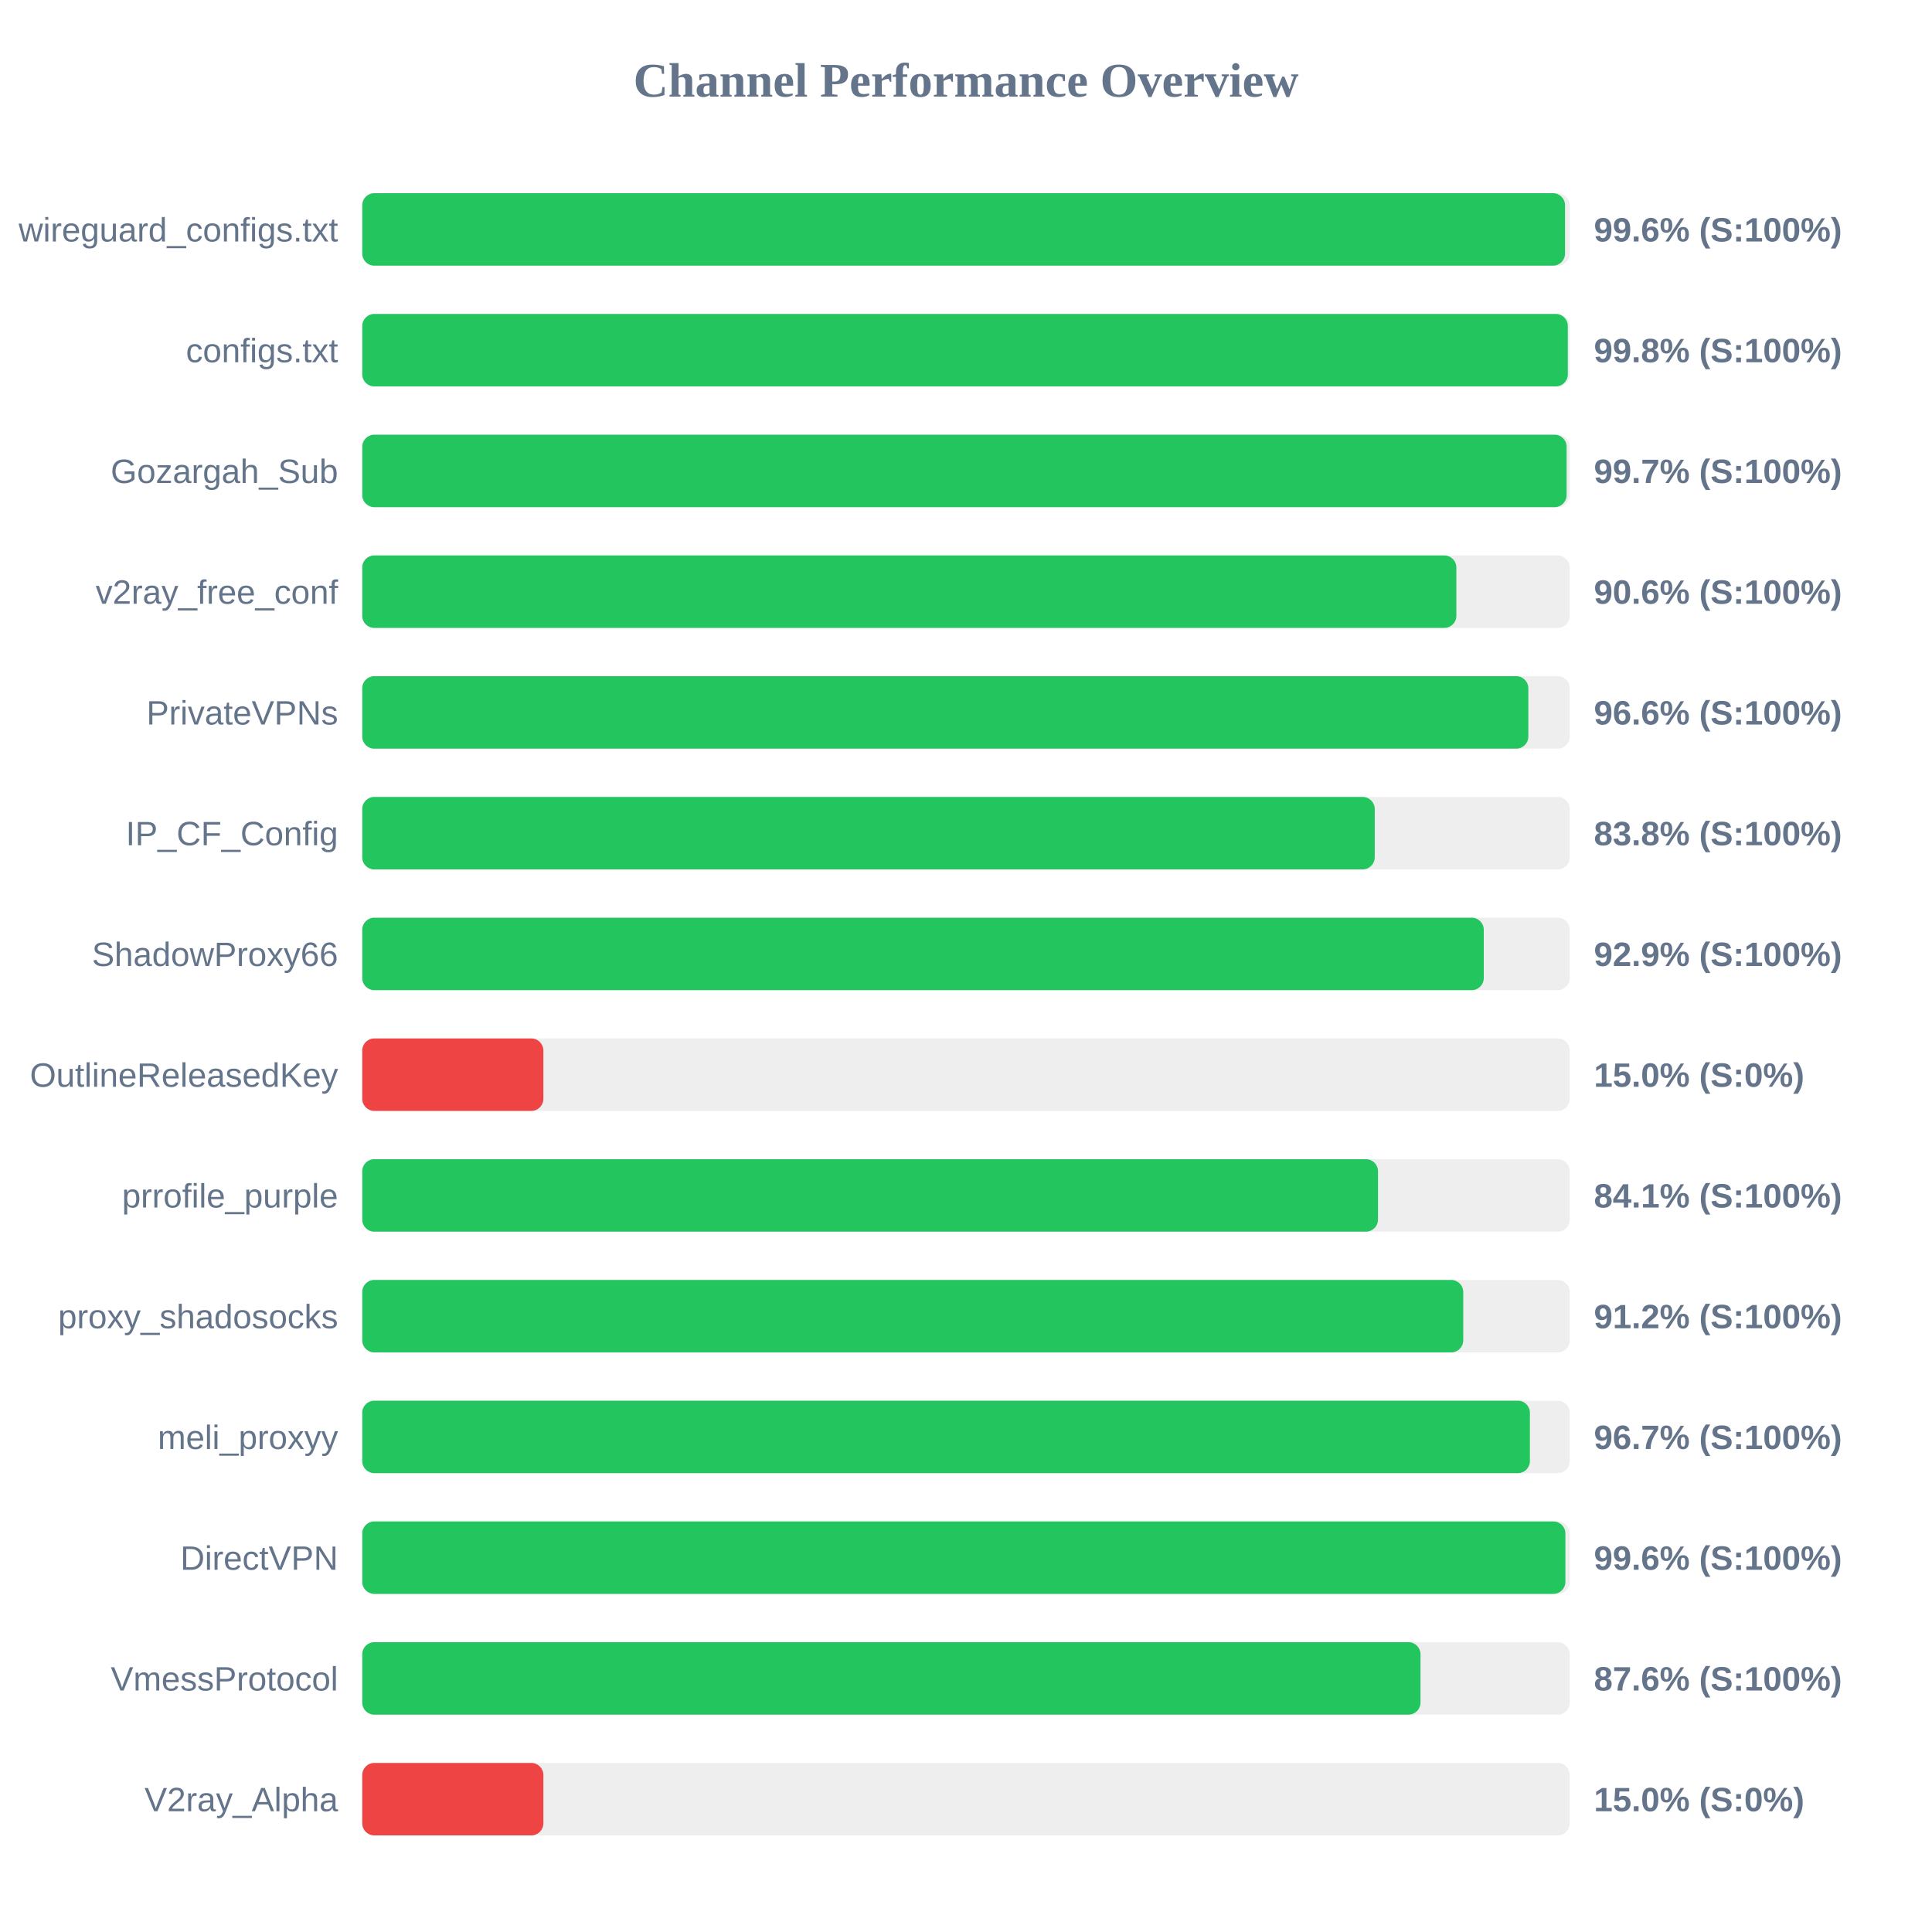
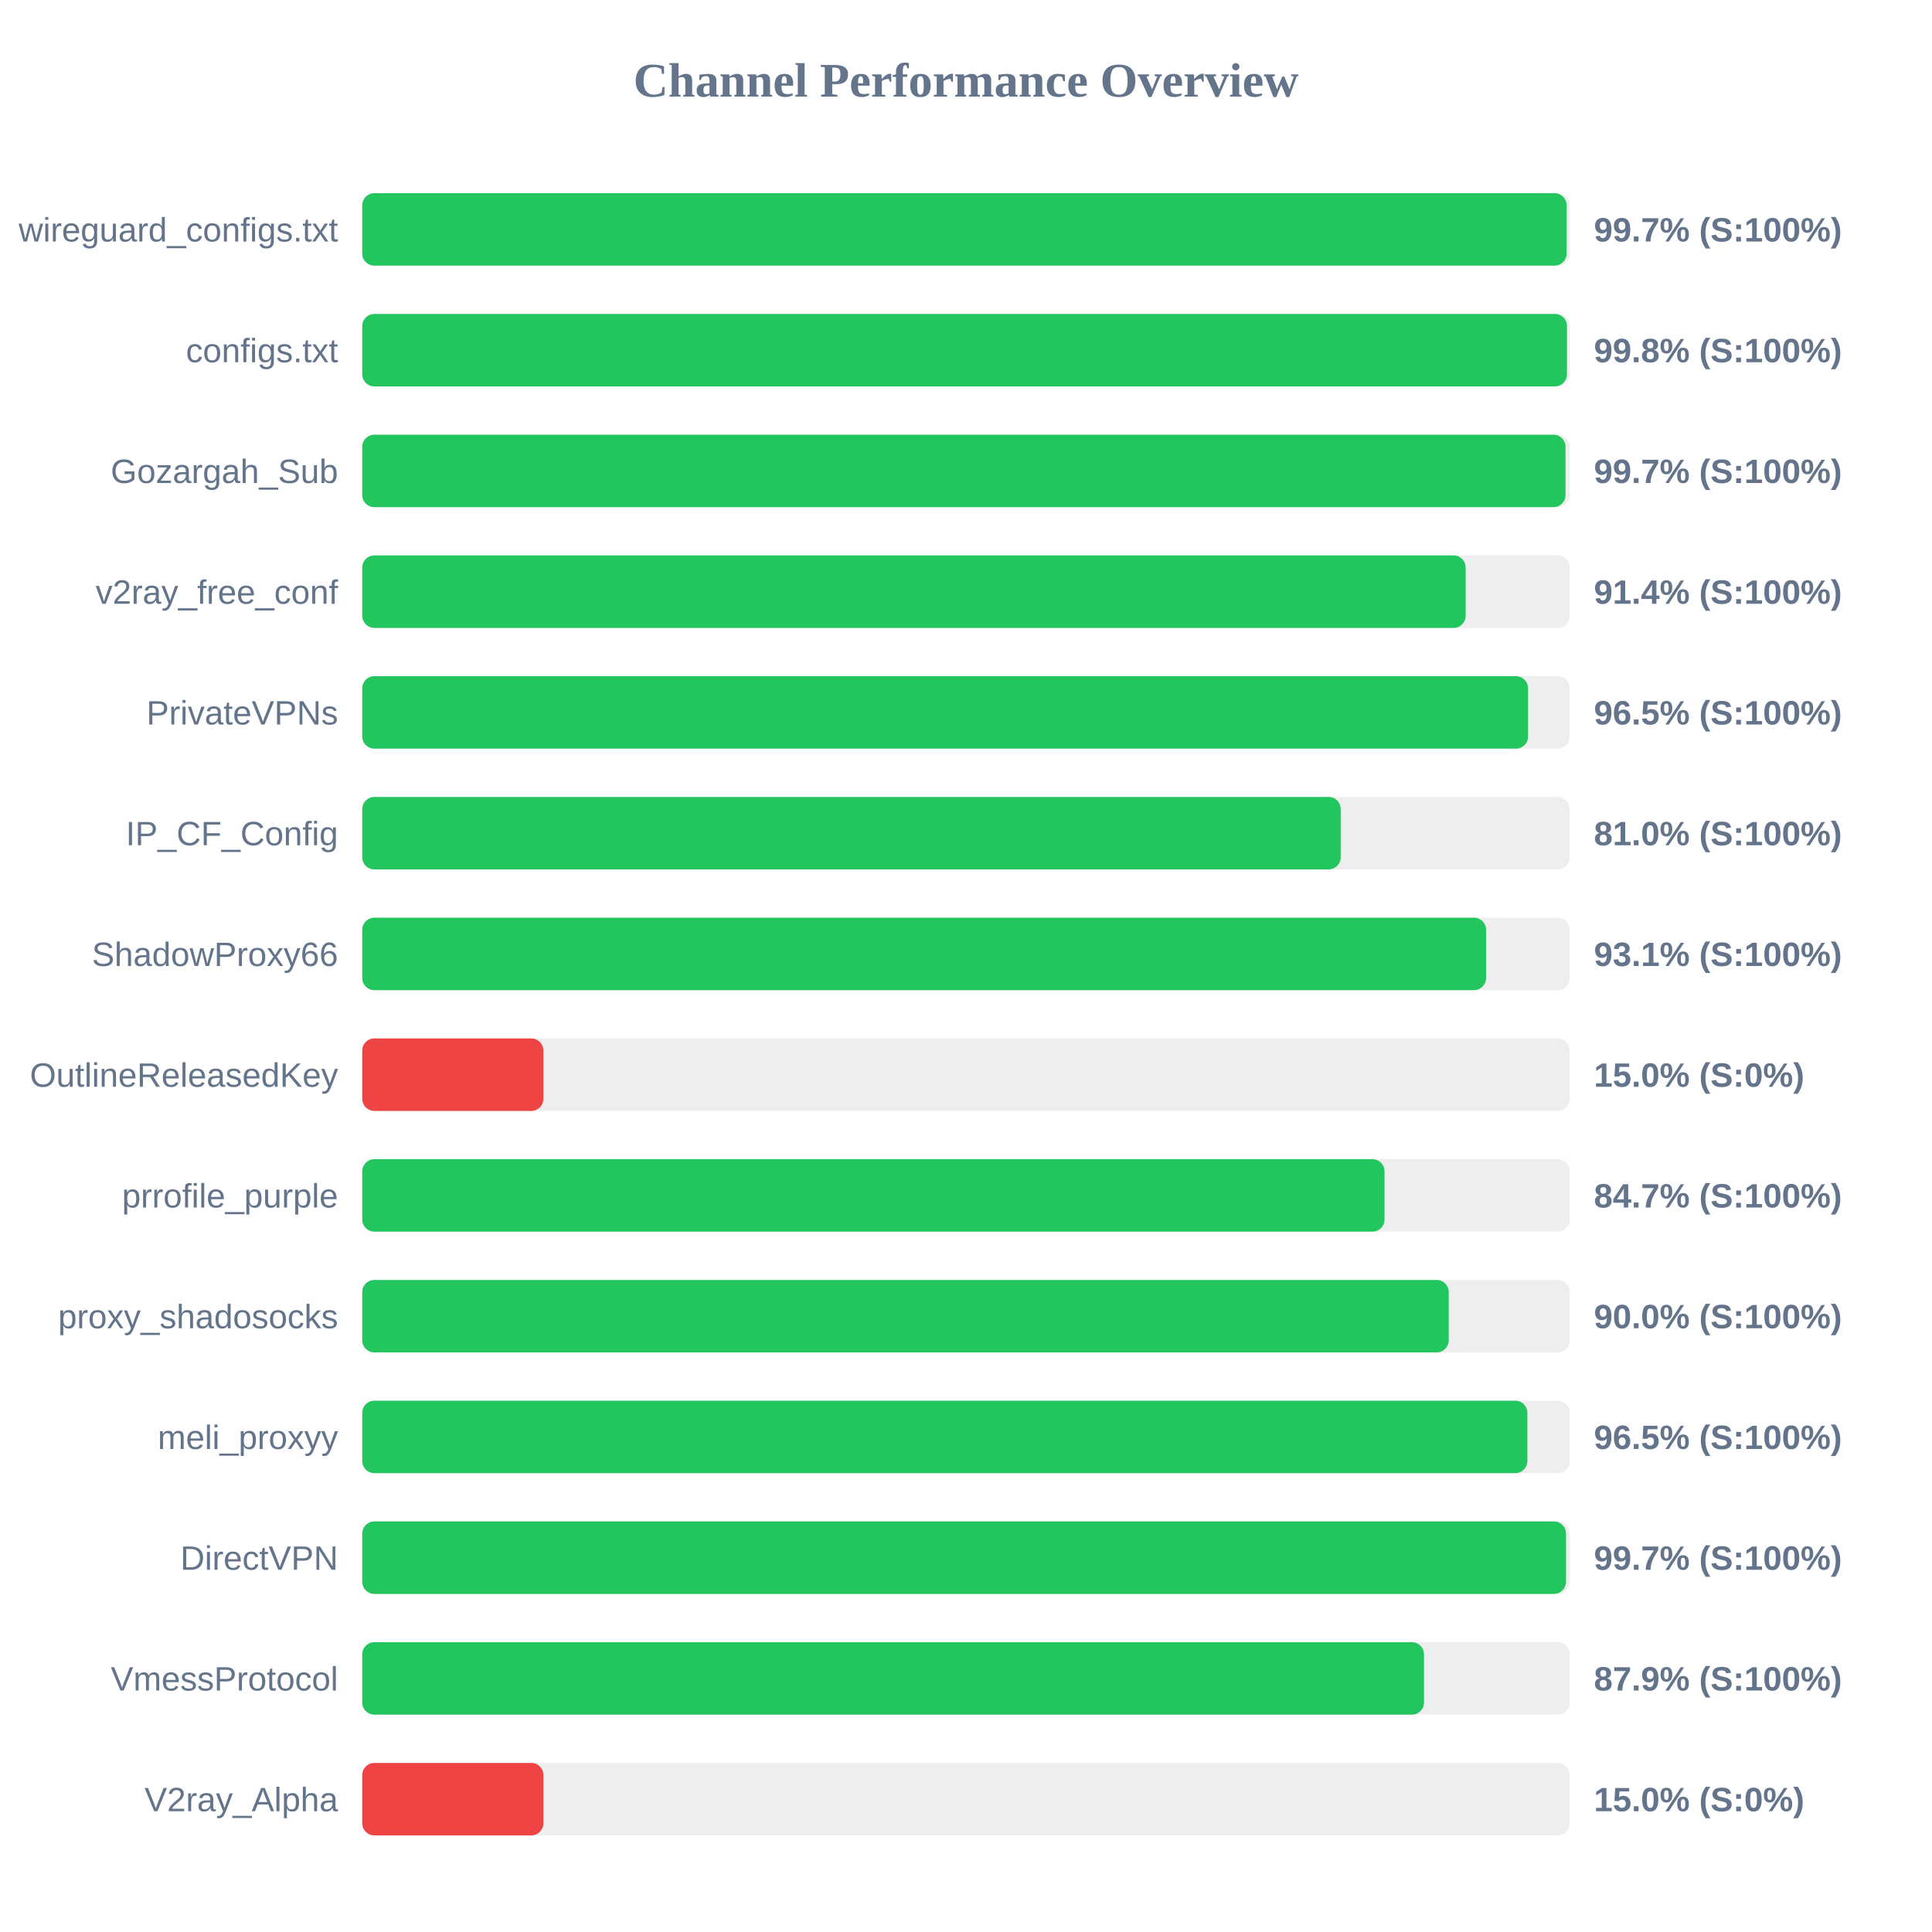
<svg xmlns="http://www.w3.org/2000/svg" width="800" height="800" version="1.1">
  <style>
        .row { font: 14px Arial; fill: #64748b; }
        .score { font: bold 14px Arial; fill: #64748b; }
    </style>
  <text x="400" y="40" text-anchor="middle" font-size="20px" font-weight="bold" fill="#64748b">Channel Performance Overview</text>
  <rect x="150" y="80" width="500" height="30" fill="#eee" rx="5" />
-   <rect x="150" y="80" width="498.05" height="30" fill="#22c55e" rx="5" />
+   <rect x="150" y="80" width="498.7" height="30" fill="#22c55e" rx="5" />
  <text x="140" y="100" text-anchor="end" class="row">wireguard_configs.txt</text>
-   <text x="660" y="100" text-anchor="start" class="score">99.6% (S:100%)</text>
+   <text x="660" y="100" text-anchor="start" class="score">99.7% (S:100%)</text>
  <rect x="150" y="130" width="500" height="30" fill="#eee" rx="5" />
-   <rect x="150" y="130" width="499.2" height="30" fill="#22c55e" rx="5" />
+   <rect x="150" y="130" width="498.85" height="30" fill="#22c55e" rx="5" />
  <text x="140" y="150" text-anchor="end" class="row">configs.txt</text>
  <text x="660" y="150" text-anchor="start" class="score">99.8% (S:100%)</text>
  <rect x="150" y="180" width="500" height="30" fill="#eee" rx="5" />
-   <rect x="150" y="180" width="498.7" height="30" fill="#22c55e" rx="5" />
+   <rect x="150" y="180" width="498.25" height="30" fill="#22c55e" rx="5" />
  <text x="140" y="200" text-anchor="end" class="row">Gozargah_Sub</text>
  <text x="660" y="200" text-anchor="start" class="score">99.7% (S:100%)</text>
  <rect x="150" y="230" width="500" height="30" fill="#eee" rx="5" />
-   <rect x="150" y="230" width="453.05" height="30" fill="#22c55e" rx="5" />
+   <rect x="150" y="230" width="456.9" height="30" fill="#22c55e" rx="5" />
  <text x="140" y="250" text-anchor="end" class="row">v2ray_free_conf</text>
-   <text x="660" y="250" text-anchor="start" class="score">90.6% (S:100%)</text>
+   <text x="660" y="250" text-anchor="start" class="score">91.4% (S:100%)</text>
  <rect x="150" y="280" width="500" height="30" fill="#eee" rx="5" />
-   <rect x="150" y="280" width="482.85" height="30" fill="#22c55e" rx="5" />
+   <rect x="150" y="280" width="482.75" height="30" fill="#22c55e" rx="5" />
  <text x="140" y="300" text-anchor="end" class="row">PrivateVPNs</text>
-   <text x="660" y="300" text-anchor="start" class="score">96.6% (S:100%)</text>
+   <text x="660" y="300" text-anchor="start" class="score">96.5% (S:100%)</text>
  <rect x="150" y="330" width="500" height="30" fill="#eee" rx="5" />
-   <rect x="150" y="330" width="419.25" height="30" fill="#22c55e" rx="5" />
+   <rect x="150" y="330" width="405.15" height="30" fill="#22c55e" rx="5" />
  <text x="140" y="350" text-anchor="end" class="row">IP_CF_Config</text>
-   <text x="660" y="350" text-anchor="start" class="score">83.8% (S:100%)</text>
+   <text x="660" y="350" text-anchor="start" class="score">81.0% (S:100%)</text>
  <rect x="150" y="380" width="500" height="30" fill="#eee" rx="5" />
-   <rect x="150" y="380" width="464.4" height="30" fill="#22c55e" rx="5" />
+   <rect x="150" y="380" width="465.35" height="30" fill="#22c55e" rx="5" />
  <text x="140" y="400" text-anchor="end" class="row">ShadowProxy66</text>
-   <text x="660" y="400" text-anchor="start" class="score">92.9% (S:100%)</text>
+   <text x="660" y="400" text-anchor="start" class="score">93.1% (S:100%)</text>
  <rect x="150" y="430" width="500" height="30" fill="#eee" rx="5" />
  <rect x="150" y="430" width="75.0" height="30" fill="#ef4444" rx="5" />
  <text x="140" y="450" text-anchor="end" class="row">OutlineReleasedKey</text>
  <text x="660" y="450" text-anchor="start" class="score">15.0% (S:0%)</text>
  <rect x="150" y="480" width="500" height="30" fill="#eee" rx="5" />
-   <rect x="150" y="480" width="420.6" height="30" fill="#22c55e" rx="5" />
+   <rect x="150" y="480" width="423.3" height="30" fill="#22c55e" rx="5" />
  <text x="140" y="500" text-anchor="end" class="row">prrofile_purple</text>
-   <text x="660" y="500" text-anchor="start" class="score">84.1% (S:100%)</text>
+   <text x="660" y="500" text-anchor="start" class="score">84.7% (S:100%)</text>
  <rect x="150" y="530" width="500" height="30" fill="#eee" rx="5" />
-   <rect x="150" y="530" width="455.9" height="30" fill="#22c55e" rx="5" />
+   <rect x="150" y="530" width="449.9" height="30" fill="#22c55e" rx="5" />
  <text x="140" y="550" text-anchor="end" class="row">proxy_shadosocks</text>
-   <text x="660" y="550" text-anchor="start" class="score">91.2% (S:100%)</text>
+   <text x="660" y="550" text-anchor="start" class="score">90.0% (S:100%)</text>
  <rect x="150" y="580" width="500" height="30" fill="#eee" rx="5" />
-   <rect x="150" y="580" width="483.5" height="30" fill="#22c55e" rx="5" />
+   <rect x="150" y="580" width="482.45" height="30" fill="#22c55e" rx="5" />
  <text x="140" y="600" text-anchor="end" class="row">meli_proxyy</text>
-   <text x="660" y="600" text-anchor="start" class="score">96.7% (S:100%)</text>
+   <text x="660" y="600" text-anchor="start" class="score">96.5% (S:100%)</text>
  <rect x="150" y="630" width="500" height="30" fill="#eee" rx="5" />
-   <rect x="150" y="630" width="498.2" height="30" fill="#22c55e" rx="5" />
+   <rect x="150" y="630" width="498.45" height="30" fill="#22c55e" rx="5" />
  <text x="140" y="650" text-anchor="end" class="row">DirectVPN</text>
-   <text x="660" y="650" text-anchor="start" class="score">99.6% (S:100%)</text>
+   <text x="660" y="650" text-anchor="start" class="score">99.7% (S:100%)</text>
  <rect x="150" y="680" width="500" height="30" fill="#eee" rx="5" />
-   <rect x="150" y="680" width="438.2" height="30" fill="#22c55e" rx="5" />
+   <rect x="150" y="680" width="439.65" height="30" fill="#22c55e" rx="5" />
  <text x="140" y="700" text-anchor="end" class="row">VmessProtocol</text>
-   <text x="660" y="700" text-anchor="start" class="score">87.6% (S:100%)</text>
+   <text x="660" y="700" text-anchor="start" class="score">87.9% (S:100%)</text>
  <rect x="150" y="730" width="500" height="30" fill="#eee" rx="5" />
  <rect x="150" y="730" width="75.0" height="30" fill="#ef4444" rx="5" />
  <text x="140" y="750" text-anchor="end" class="row">V2ray_Alpha</text>
  <text x="660" y="750" text-anchor="start" class="score">15.0% (S:0%)</text>
</svg>
